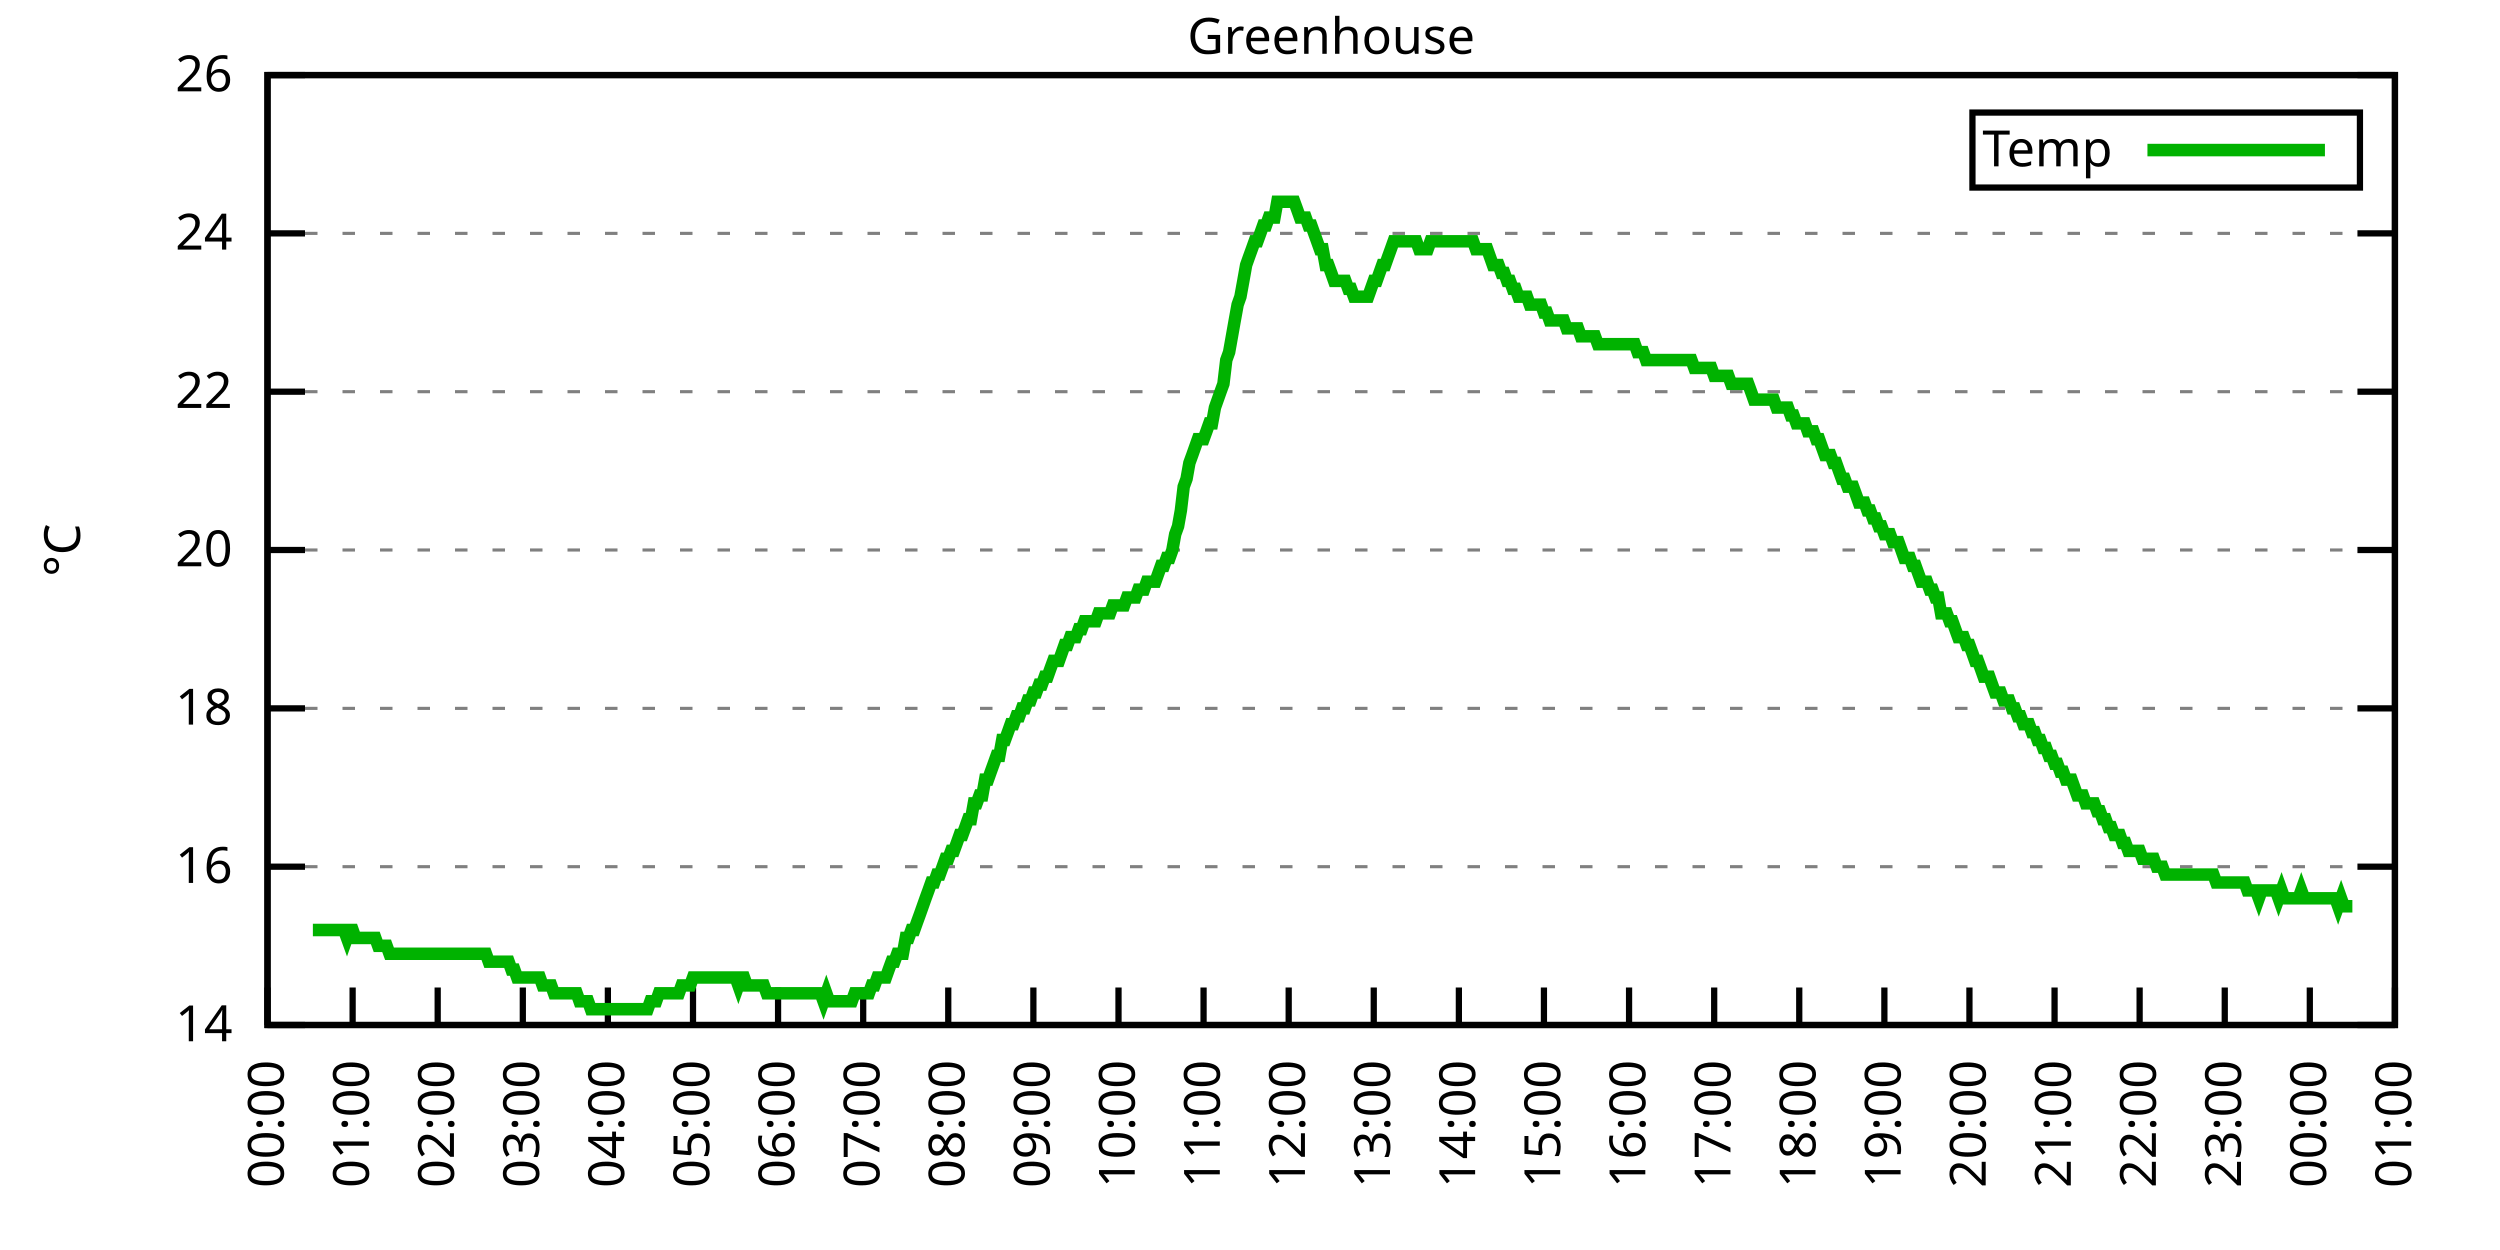
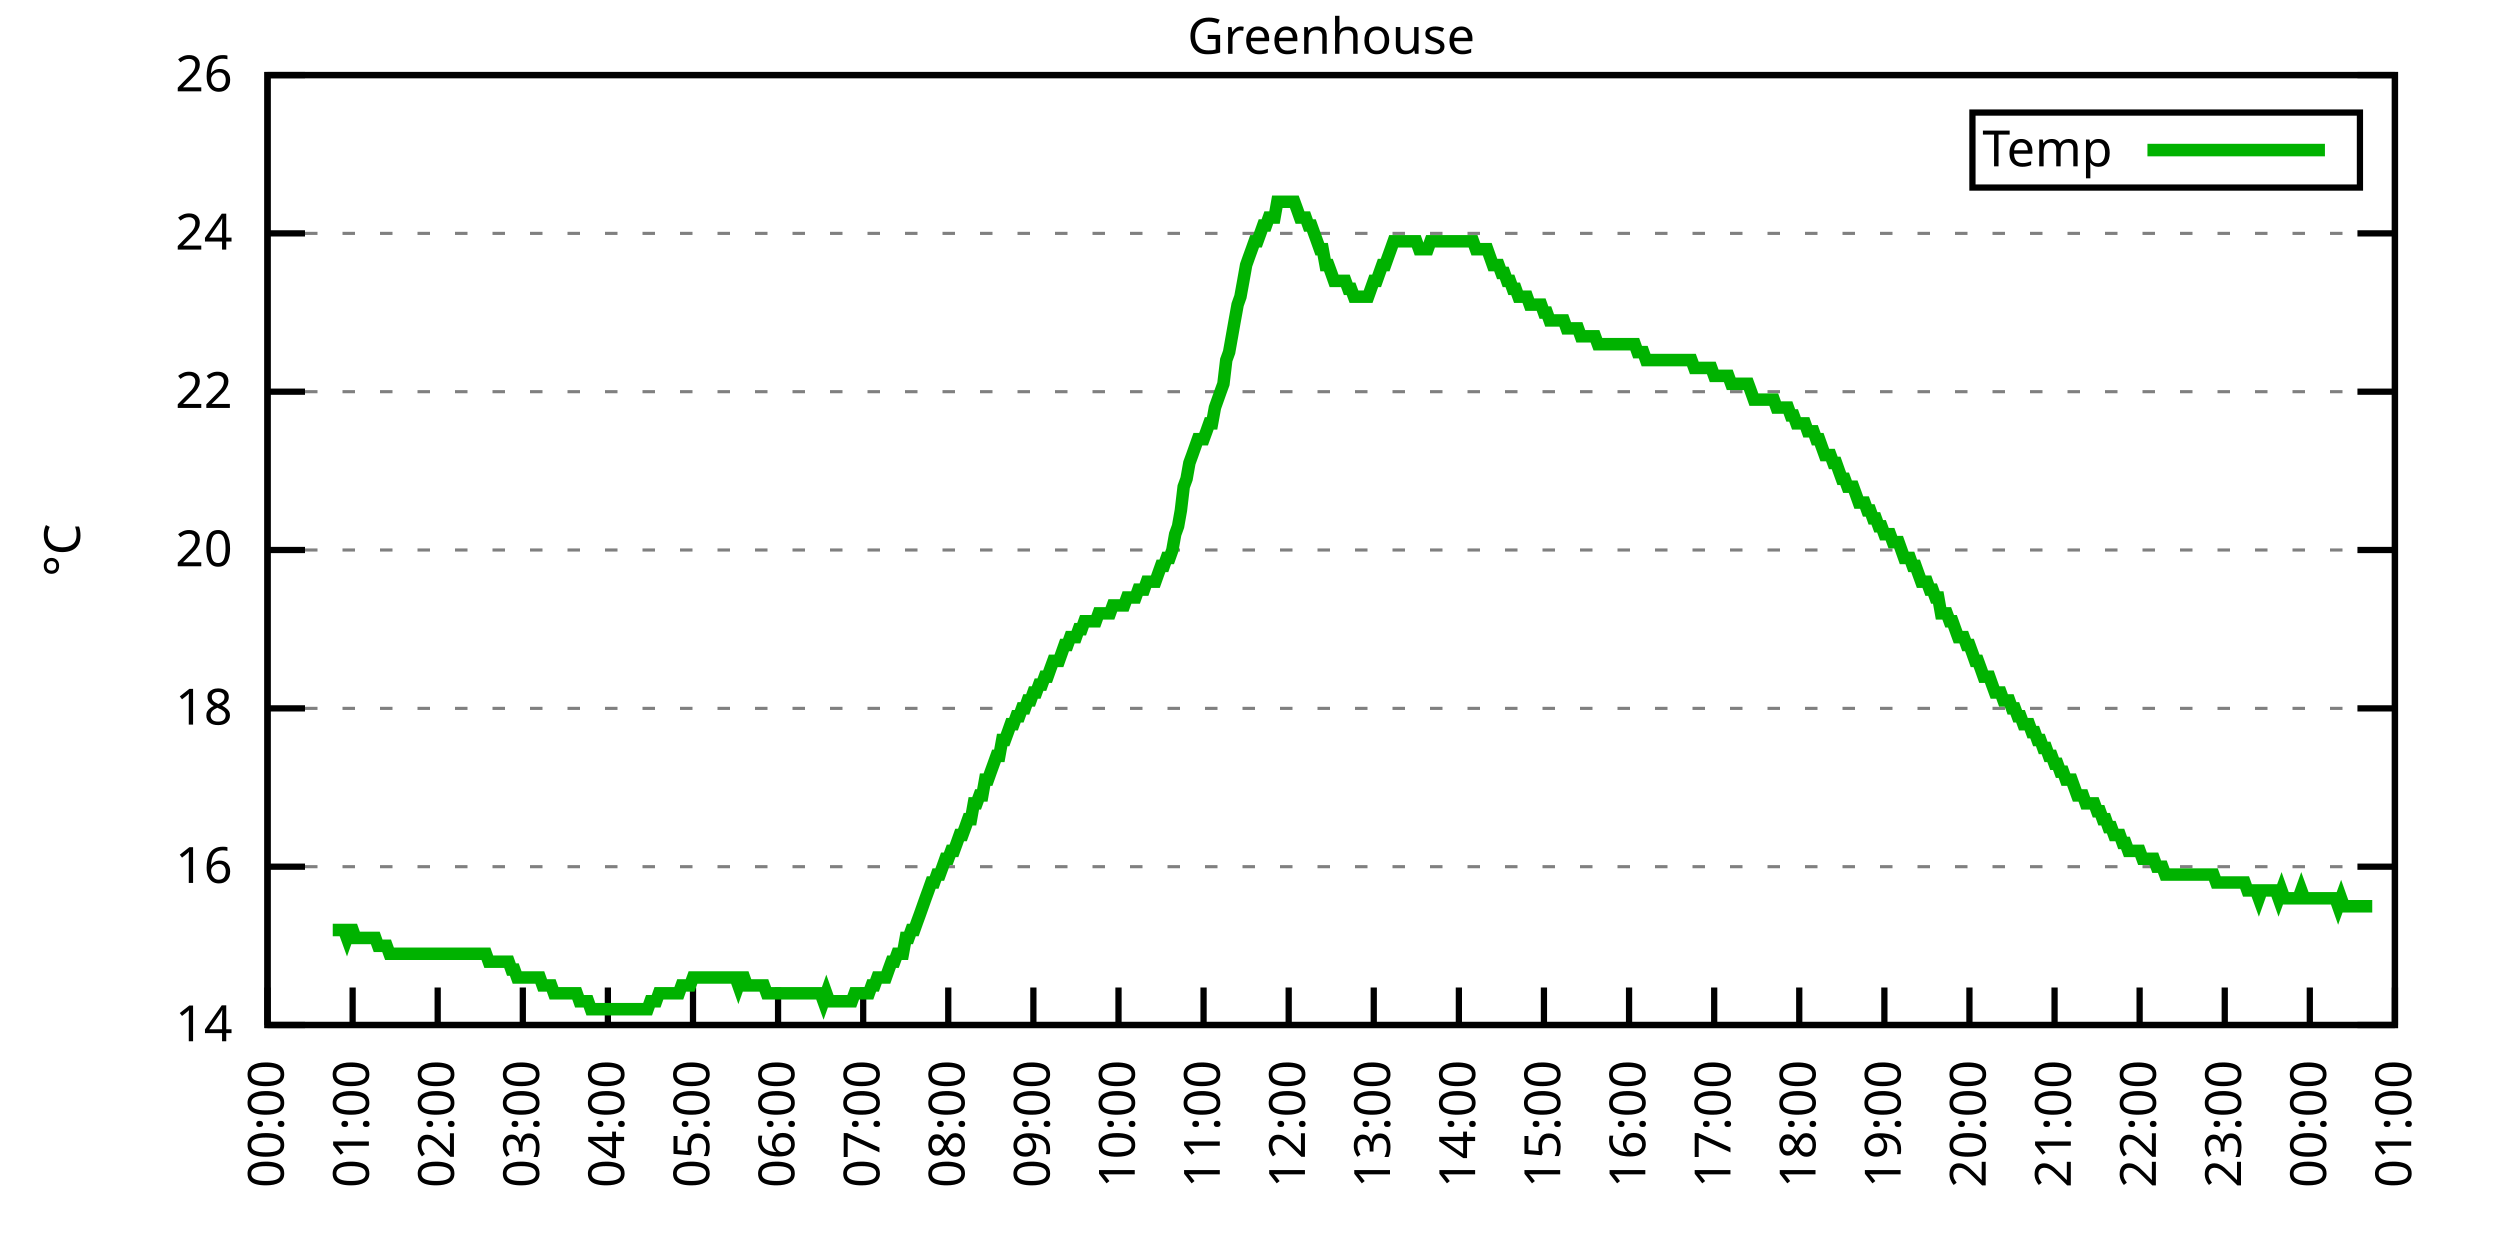
<svg xmlns="http://www.w3.org/2000/svg" xmlns:xlink="http://www.w3.org/1999/xlink" width="400" height="200" viewBox="0 0 400 200">
  <g id="gnuplot_canvas">
    <rect x="0" y="0" width="400" height="200" fill="none" />
    <defs>
      <circle id="gpDot" r="0.5" stroke-width="0.5" stroke="currentColor" />
      <path id="gpPt0" stroke-width="0.333" stroke="currentColor" d="M-1,0 h2 M0,-1 v2" />
      <path id="gpPt1" stroke-width="0.333" stroke="currentColor" d="M-1,-1 L1,1 M1,-1 L-1,1" />
      <path id="gpPt2" stroke-width="0.333" stroke="currentColor" d="M-1,0 L1,0 M0,-1 L0,1 M-1,-1 L1,1 M-1,1 L1,-1" />
      <rect id="gpPt3" stroke-width="0.333" stroke="currentColor" x="-1" y="-1" width="2" height="2" />
      <rect id="gpPt4" stroke-width="0.333" stroke="currentColor" fill="currentColor" x="-1" y="-1" width="2" height="2" />
      <circle id="gpPt5" stroke-width="0.333" stroke="currentColor" cx="0" cy="0" r="1" />
      <use xlink:href="#gpPt5" id="gpPt6" fill="currentColor" stroke="none" />
      <path id="gpPt7" stroke-width="0.333" stroke="currentColor" d="M0,-1.33 L-1.33,0.67 L1.33,0.67 z" />
      <use xlink:href="#gpPt7" id="gpPt8" fill="currentColor" stroke="none" />
      <use xlink:href="#gpPt7" id="gpPt9" stroke="currentColor" transform="rotate(180)" />
      <use xlink:href="#gpPt9" id="gpPt10" fill="currentColor" stroke="none" />
      <use xlink:href="#gpPt3" id="gpPt11" stroke="currentColor" transform="rotate(45)" />
      <use xlink:href="#gpPt11" id="gpPt12" fill="currentColor" stroke="none" />
      <path id="gpPt13" stroke-width="0.333" stroke="currentColor" d="M0,1.330 L1.265,0.411 L0.782,-1.067 L-0.782,-1.076 L-1.265,0.411 z" />
      <use xlink:href="#gpPt13" id="gpPt14" fill="currentColor" stroke="none" />
      <filter id="textbox" filterUnits="objectBoundingBox" x="0" y="0" height="1" width="1">
        <feFlood flood-color="white" flood-opacity="1" result="bgnd" />
        <feComposite in="SourceGraphic" in2="bgnd" operator="atop" />
      </filter>
      <filter id="greybox" filterUnits="objectBoundingBox" x="0" y="0" height="1" width="1">
        <feFlood flood-color="lightgrey" flood-opacity="1" result="grey" />
        <feComposite in="SourceGraphic" in2="grey" operator="atop" />
      </filter>
    </defs>
    <g fill="none" color="white" stroke="currentColor" stroke-width="1.00" stroke-linecap="butt" stroke-linejoin="miter">
</g>
    <g fill="none" color="black" stroke="currentColor" stroke-width="1.00" stroke-linecap="butt" stroke-linejoin="miter">
      <g stroke="none" shape-rendering="crispEdges">
        <polygon fill="rgb(255, 255, 255)" points="42.80,164.00 383.18,164.00 383.18,12.02 42.80,12.02 " />
      </g>
    </g>
    <g fill="none" color="black" stroke="currentColor" stroke-width="1.00" stroke-linecap="butt" stroke-linejoin="miter">
</g>
    <g fill="none" color="black" stroke="black" stroke-width="0.50" stroke-linecap="butt" stroke-linejoin="miter">
</g>
    <g fill="none" color="gray" stroke="currentColor" stroke-width="0.50" stroke-linecap="butt" stroke-linejoin="miter">
      <path stroke="gray" stroke-dasharray="2,4" class="gridline" d="M42.80,164.00 L383.19,164.00  " />
    </g>
    <g fill="none" color="gray" stroke="gray" stroke-width="1.00" stroke-linecap="butt" stroke-linejoin="miter">
</g>
    <g fill="none" color="black" stroke="currentColor" stroke-width="1.00" stroke-linecap="butt" stroke-linejoin="miter">
      <path stroke="black" d="M42.80,164.00 L48.80,164.00 M383.19,164.00 L377.19,164.00  " />
      <g transform="translate(37.20,166.60)" stroke="none" fill="black" font-family="Sans" font-size="8.00" text-anchor="end">
        <text>
          <tspan font-family="Sans"> 14</tspan>
        </text>
      </g>
    </g>
    <g fill="none" color="black" stroke="currentColor" stroke-width="1.00" stroke-linecap="butt" stroke-linejoin="miter">
</g>
    <g fill="none" color="black" stroke="black" stroke-width="0.50" stroke-linecap="butt" stroke-linejoin="miter">
</g>
    <g fill="none" color="gray" stroke="currentColor" stroke-width="0.50" stroke-linecap="butt" stroke-linejoin="miter">
      <path stroke="gray" stroke-dasharray="2,4" class="gridline" d="M42.80,138.67 L383.19,138.67  " />
    </g>
    <g fill="none" color="gray" stroke="gray" stroke-width="1.00" stroke-linecap="butt" stroke-linejoin="miter">
</g>
    <g fill="none" color="black" stroke="currentColor" stroke-width="1.00" stroke-linecap="butt" stroke-linejoin="miter">
      <path stroke="black" d="M42.80,138.67 L48.80,138.67 M383.19,138.67 L377.19,138.67  " />
      <g transform="translate(37.20,141.27)" stroke="none" fill="black" font-family="Sans" font-size="8.00" text-anchor="end">
        <text>
          <tspan font-family="Sans"> 16</tspan>
        </text>
      </g>
    </g>
    <g fill="none" color="black" stroke="currentColor" stroke-width="1.00" stroke-linecap="butt" stroke-linejoin="miter">
</g>
    <g fill="none" color="black" stroke="black" stroke-width="0.50" stroke-linecap="butt" stroke-linejoin="miter">
</g>
    <g fill="none" color="gray" stroke="currentColor" stroke-width="0.50" stroke-linecap="butt" stroke-linejoin="miter">
      <path stroke="gray" stroke-dasharray="2,4" class="gridline" d="M42.80,113.34 L383.19,113.34  " />
    </g>
    <g fill="none" color="gray" stroke="gray" stroke-width="1.00" stroke-linecap="butt" stroke-linejoin="miter">
</g>
    <g fill="none" color="black" stroke="currentColor" stroke-width="1.00" stroke-linecap="butt" stroke-linejoin="miter">
      <path stroke="black" d="M42.80,113.34 L48.80,113.34 M383.19,113.34 L377.19,113.34  " />
      <g transform="translate(37.20,115.94)" stroke="none" fill="black" font-family="Sans" font-size="8.00" text-anchor="end">
        <text>
          <tspan font-family="Sans"> 18</tspan>
        </text>
      </g>
    </g>
    <g fill="none" color="black" stroke="currentColor" stroke-width="1.00" stroke-linecap="butt" stroke-linejoin="miter">
</g>
    <g fill="none" color="black" stroke="black" stroke-width="0.50" stroke-linecap="butt" stroke-linejoin="miter">
</g>
    <g fill="none" color="gray" stroke="currentColor" stroke-width="0.50" stroke-linecap="butt" stroke-linejoin="miter">
      <path stroke="gray" stroke-dasharray="2,4" class="gridline" d="M42.80,88.00 L383.19,88.00  " />
    </g>
    <g fill="none" color="gray" stroke="gray" stroke-width="1.00" stroke-linecap="butt" stroke-linejoin="miter">
</g>
    <g fill="none" color="black" stroke="currentColor" stroke-width="1.00" stroke-linecap="butt" stroke-linejoin="miter">
      <path stroke="black" d="M42.80,88.00 L48.80,88.00 M383.19,88.00 L377.19,88.00  " />
      <g transform="translate(37.20,90.60)" stroke="none" fill="black" font-family="Sans" font-size="8.00" text-anchor="end">
        <text>
          <tspan font-family="Sans"> 20</tspan>
        </text>
      </g>
    </g>
    <g fill="none" color="black" stroke="currentColor" stroke-width="1.00" stroke-linecap="butt" stroke-linejoin="miter">
</g>
    <g fill="none" color="black" stroke="black" stroke-width="0.50" stroke-linecap="butt" stroke-linejoin="miter">
</g>
    <g fill="none" color="gray" stroke="currentColor" stroke-width="0.50" stroke-linecap="butt" stroke-linejoin="miter">
      <path stroke="gray" stroke-dasharray="2,4" class="gridline" d="M42.80,62.67 L383.19,62.67  " />
    </g>
    <g fill="none" color="gray" stroke="gray" stroke-width="1.00" stroke-linecap="butt" stroke-linejoin="miter">
</g>
    <g fill="none" color="black" stroke="currentColor" stroke-width="1.00" stroke-linecap="butt" stroke-linejoin="miter">
      <path stroke="black" d="M42.80,62.67 L48.80,62.67 M383.19,62.67 L377.19,62.67  " />
      <g transform="translate(37.20,65.27)" stroke="none" fill="black" font-family="Sans" font-size="8.00" text-anchor="end">
        <text>
          <tspan font-family="Sans"> 22</tspan>
        </text>
      </g>
    </g>
    <g fill="none" color="black" stroke="currentColor" stroke-width="1.00" stroke-linecap="butt" stroke-linejoin="miter">
</g>
    <g fill="none" color="black" stroke="black" stroke-width="0.50" stroke-linecap="butt" stroke-linejoin="miter">
</g>
    <g fill="none" color="gray" stroke="currentColor" stroke-width="0.50" stroke-linecap="butt" stroke-linejoin="miter">
      <path stroke="gray" stroke-dasharray="2,4" class="gridline" d="M42.80,37.34 L383.19,37.34  " />
    </g>
    <g fill="none" color="gray" stroke="gray" stroke-width="1.00" stroke-linecap="butt" stroke-linejoin="miter">
</g>
    <g fill="none" color="black" stroke="currentColor" stroke-width="1.00" stroke-linecap="butt" stroke-linejoin="miter">
      <path stroke="black" d="M42.80,37.34 L48.80,37.34 M383.19,37.34 L377.19,37.34  " />
      <g transform="translate(37.20,39.94)" stroke="none" fill="black" font-family="Sans" font-size="8.00" text-anchor="end">
        <text>
          <tspan font-family="Sans"> 24</tspan>
        </text>
      </g>
    </g>
    <g fill="none" color="black" stroke="currentColor" stroke-width="1.00" stroke-linecap="butt" stroke-linejoin="miter">
</g>
    <g fill="none" color="black" stroke="black" stroke-width="0.50" stroke-linecap="butt" stroke-linejoin="miter">
</g>
    <g fill="none" color="gray" stroke="currentColor" stroke-width="0.50" stroke-linecap="butt" stroke-linejoin="miter">
      <path stroke="gray" stroke-dasharray="2,4" class="gridline" d="M42.80,12.01 L383.19,12.01  " />
    </g>
    <g fill="none" color="gray" stroke="gray" stroke-width="1.00" stroke-linecap="butt" stroke-linejoin="miter">
</g>
    <g fill="none" color="black" stroke="currentColor" stroke-width="1.00" stroke-linecap="butt" stroke-linejoin="miter">
      <path stroke="black" d="M42.80,12.01 L48.80,12.01 M383.19,12.01 L377.19,12.01  " />
      <g transform="translate(37.20,14.61)" stroke="none" fill="black" font-family="Sans" font-size="8.00" text-anchor="end">
        <text>
          <tspan font-family="Sans"> 26</tspan>
        </text>
      </g>
    </g>
    <g fill="none" color="black" stroke="currentColor" stroke-width="1.00" stroke-linecap="butt" stroke-linejoin="miter">
      <path stroke="black" d="M42.80,164.00 L42.80,158.00  " />
      <g transform="translate(45.40,169.60) rotate(270.00)" stroke="none" fill="black" font-family="Sans" font-size="8.00" text-anchor="end">
        <text>
          <tspan font-family="Sans">00:00</tspan>
        </text>
      </g>
    </g>
    <g fill="none" color="black" stroke="currentColor" stroke-width="1.00" stroke-linecap="butt" stroke-linejoin="miter">
      <path stroke="black" d="M56.42,164.00 L56.42,158.00  " />
      <g transform="translate(59.02,169.60) rotate(270.00)" stroke="none" fill="black" font-family="Sans" font-size="8.00" text-anchor="end">
        <text>
          <tspan font-family="Sans">01:00</tspan>
        </text>
      </g>
    </g>
    <g fill="none" color="black" stroke="currentColor" stroke-width="1.00" stroke-linecap="butt" stroke-linejoin="miter">
      <path stroke="black" d="M70.03,164.00 L70.03,158.00  " />
      <g transform="translate(72.63,169.60) rotate(270.00)" stroke="none" fill="black" font-family="Sans" font-size="8.00" text-anchor="end">
        <text>
          <tspan font-family="Sans">02:00</tspan>
        </text>
      </g>
    </g>
    <g fill="none" color="black" stroke="currentColor" stroke-width="1.00" stroke-linecap="butt" stroke-linejoin="miter">
      <path stroke="black" d="M83.65,164.00 L83.65,158.00  " />
      <g transform="translate(86.25,169.60) rotate(270.00)" stroke="none" fill="black" font-family="Sans" font-size="8.00" text-anchor="end">
        <text>
          <tspan font-family="Sans">03:00</tspan>
        </text>
      </g>
    </g>
    <g fill="none" color="black" stroke="currentColor" stroke-width="1.00" stroke-linecap="butt" stroke-linejoin="miter">
      <path stroke="black" d="M97.26,164.00 L97.26,158.00  " />
      <g transform="translate(99.86,169.60) rotate(270.00)" stroke="none" fill="black" font-family="Sans" font-size="8.00" text-anchor="end">
        <text>
          <tspan font-family="Sans">04:00</tspan>
        </text>
      </g>
    </g>
    <g fill="none" color="black" stroke="currentColor" stroke-width="1.00" stroke-linecap="butt" stroke-linejoin="miter">
      <path stroke="black" d="M110.88,164.00 L110.88,158.00  " />
      <g transform="translate(113.48,169.60) rotate(270.00)" stroke="none" fill="black" font-family="Sans" font-size="8.00" text-anchor="end">
        <text>
          <tspan font-family="Sans">05:00</tspan>
        </text>
      </g>
    </g>
    <g fill="none" color="black" stroke="currentColor" stroke-width="1.00" stroke-linecap="butt" stroke-linejoin="miter">
      <path stroke="black" d="M124.49,164.00 L124.49,158.00  " />
      <g transform="translate(127.09,169.60) rotate(270.00)" stroke="none" fill="black" font-family="Sans" font-size="8.00" text-anchor="end">
        <text>
          <tspan font-family="Sans">06:00</tspan>
        </text>
      </g>
    </g>
    <g fill="none" color="black" stroke="currentColor" stroke-width="1.00" stroke-linecap="butt" stroke-linejoin="miter">
      <path stroke="black" d="M138.11,164.00 L138.11,158.00  " />
      <g transform="translate(140.71,169.60) rotate(270.00)" stroke="none" fill="black" font-family="Sans" font-size="8.00" text-anchor="end">
        <text>
          <tspan font-family="Sans">07:00</tspan>
        </text>
      </g>
    </g>
    <g fill="none" color="black" stroke="currentColor" stroke-width="1.00" stroke-linecap="butt" stroke-linejoin="miter">
      <path stroke="black" d="M151.72,164.00 L151.72,158.00  " />
      <g transform="translate(154.32,169.60) rotate(270.00)" stroke="none" fill="black" font-family="Sans" font-size="8.00" text-anchor="end">
        <text>
          <tspan font-family="Sans">08:00</tspan>
        </text>
      </g>
    </g>
    <g fill="none" color="black" stroke="currentColor" stroke-width="1.00" stroke-linecap="butt" stroke-linejoin="miter">
      <path stroke="black" d="M165.34,164.00 L165.34,158.00  " />
      <g transform="translate(167.94,169.60) rotate(270.00)" stroke="none" fill="black" font-family="Sans" font-size="8.00" text-anchor="end">
        <text>
          <tspan font-family="Sans">09:00</tspan>
        </text>
      </g>
    </g>
    <g fill="none" color="black" stroke="currentColor" stroke-width="1.00" stroke-linecap="butt" stroke-linejoin="miter">
      <path stroke="black" d="M178.96,164.00 L178.96,158.00  " />
      <g transform="translate(181.56,169.60) rotate(270.00)" stroke="none" fill="black" font-family="Sans" font-size="8.00" text-anchor="end">
        <text>
          <tspan font-family="Sans">10:00</tspan>
        </text>
      </g>
    </g>
    <g fill="none" color="black" stroke="currentColor" stroke-width="1.00" stroke-linecap="butt" stroke-linejoin="miter">
      <path stroke="black" d="M192.57,164.00 L192.57,158.00  " />
      <g transform="translate(195.17,169.60) rotate(270.00)" stroke="none" fill="black" font-family="Sans" font-size="8.00" text-anchor="end">
        <text>
          <tspan font-family="Sans">11:00</tspan>
        </text>
      </g>
    </g>
    <g fill="none" color="black" stroke="currentColor" stroke-width="1.00" stroke-linecap="butt" stroke-linejoin="miter">
      <path stroke="black" d="M206.19,164.00 L206.19,158.00  " />
      <g transform="translate(208.79,169.60) rotate(270.00)" stroke="none" fill="black" font-family="Sans" font-size="8.00" text-anchor="end">
        <text>
          <tspan font-family="Sans">12:00</tspan>
        </text>
      </g>
    </g>
    <g fill="none" color="black" stroke="currentColor" stroke-width="1.00" stroke-linecap="butt" stroke-linejoin="miter">
      <path stroke="black" d="M219.80,164.00 L219.80,158.00  " />
      <g transform="translate(222.40,169.60) rotate(270.00)" stroke="none" fill="black" font-family="Sans" font-size="8.00" text-anchor="end">
        <text>
          <tspan font-family="Sans">13:00</tspan>
        </text>
      </g>
    </g>
    <g fill="none" color="black" stroke="currentColor" stroke-width="1.00" stroke-linecap="butt" stroke-linejoin="miter">
      <path stroke="black" d="M233.42,164.00 L233.42,158.00  " />
      <g transform="translate(236.02,169.60) rotate(270.00)" stroke="none" fill="black" font-family="Sans" font-size="8.00" text-anchor="end">
        <text>
          <tspan font-family="Sans">14:00</tspan>
        </text>
      </g>
    </g>
    <g fill="none" color="black" stroke="currentColor" stroke-width="1.00" stroke-linecap="butt" stroke-linejoin="miter">
      <path stroke="black" d="M247.03,164.00 L247.03,158.00  " />
      <g transform="translate(249.63,169.60) rotate(270.00)" stroke="none" fill="black" font-family="Sans" font-size="8.00" text-anchor="end">
        <text>
          <tspan font-family="Sans">15:00</tspan>
        </text>
      </g>
    </g>
    <g fill="none" color="black" stroke="currentColor" stroke-width="1.00" stroke-linecap="butt" stroke-linejoin="miter">
      <path stroke="black" d="M260.65,164.00 L260.65,158.00  " />
      <g transform="translate(263.25,169.60) rotate(270.00)" stroke="none" fill="black" font-family="Sans" font-size="8.00" text-anchor="end">
        <text>
          <tspan font-family="Sans">16:00</tspan>
        </text>
      </g>
    </g>
    <g fill="none" color="black" stroke="currentColor" stroke-width="1.00" stroke-linecap="butt" stroke-linejoin="miter">
      <path stroke="black" d="M274.27,164.00 L274.27,158.00  " />
      <g transform="translate(276.87,169.60) rotate(270.00)" stroke="none" fill="black" font-family="Sans" font-size="8.00" text-anchor="end">
        <text>
          <tspan font-family="Sans">17:00</tspan>
        </text>
      </g>
    </g>
    <g fill="none" color="black" stroke="currentColor" stroke-width="1.00" stroke-linecap="butt" stroke-linejoin="miter">
      <path stroke="black" d="M287.88,164.00 L287.88,158.00  " />
      <g transform="translate(290.48,169.60) rotate(270.00)" stroke="none" fill="black" font-family="Sans" font-size="8.00" text-anchor="end">
        <text>
          <tspan font-family="Sans">18:00</tspan>
        </text>
      </g>
    </g>
    <g fill="none" color="black" stroke="currentColor" stroke-width="1.00" stroke-linecap="butt" stroke-linejoin="miter">
      <path stroke="black" d="M301.50,164.00 L301.50,158.00  " />
      <g transform="translate(304.10,169.60) rotate(270.00)" stroke="none" fill="black" font-family="Sans" font-size="8.00" text-anchor="end">
        <text>
          <tspan font-family="Sans">19:00</tspan>
        </text>
      </g>
    </g>
    <g fill="none" color="black" stroke="currentColor" stroke-width="1.00" stroke-linecap="butt" stroke-linejoin="miter">
      <path stroke="black" d="M315.11,164.00 L315.11,158.00  " />
      <g transform="translate(317.71,169.60) rotate(270.00)" stroke="none" fill="black" font-family="Sans" font-size="8.00" text-anchor="end">
        <text>
          <tspan font-family="Sans">20:00</tspan>
        </text>
      </g>
    </g>
    <g fill="none" color="black" stroke="currentColor" stroke-width="1.00" stroke-linecap="butt" stroke-linejoin="miter">
      <path stroke="black" d="M328.73,164.00 L328.73,158.00  " />
      <g transform="translate(331.33,169.60) rotate(270.00)" stroke="none" fill="black" font-family="Sans" font-size="8.00" text-anchor="end">
        <text>
          <tspan font-family="Sans">21:00</tspan>
        </text>
      </g>
    </g>
    <g fill="none" color="black" stroke="currentColor" stroke-width="1.00" stroke-linecap="butt" stroke-linejoin="miter">
      <path stroke="black" d="M342.34,164.00 L342.34,158.00  " />
      <g transform="translate(344.94,169.60) rotate(270.00)" stroke="none" fill="black" font-family="Sans" font-size="8.00" text-anchor="end">
        <text>
          <tspan font-family="Sans">22:00</tspan>
        </text>
      </g>
    </g>
    <g fill="none" color="black" stroke="currentColor" stroke-width="1.00" stroke-linecap="butt" stroke-linejoin="miter">
      <path stroke="black" d="M355.96,164.00 L355.96,158.00  " />
      <g transform="translate(358.56,169.60) rotate(270.00)" stroke="none" fill="black" font-family="Sans" font-size="8.00" text-anchor="end">
        <text>
          <tspan font-family="Sans">23:00</tspan>
        </text>
      </g>
    </g>
    <g fill="none" color="black" stroke="currentColor" stroke-width="1.00" stroke-linecap="butt" stroke-linejoin="miter">
      <path stroke="black" d="M369.57,164.00 L369.57,158.00  " />
      <g transform="translate(372.17,169.60) rotate(270.00)" stroke="none" fill="black" font-family="Sans" font-size="8.00" text-anchor="end">
        <text>
          <tspan font-family="Sans">00:00</tspan>
        </text>
      </g>
    </g>
    <g fill="none" color="black" stroke="currentColor" stroke-width="1.00" stroke-linecap="butt" stroke-linejoin="miter">
      <path stroke="black" d="M383.19,164.00 L383.19,158.00  " />
      <g transform="translate(385.79,169.60) rotate(270.00)" stroke="none" fill="black" font-family="Sans" font-size="8.00" text-anchor="end">
        <text>
          <tspan font-family="Sans">01:00</tspan>
        </text>
      </g>
    </g>
    <g fill="none" color="black" stroke="currentColor" stroke-width="1.00" stroke-linecap="butt" stroke-linejoin="miter">
</g>
    <g fill="none" color="black" stroke="currentColor" stroke-width="1.00" stroke-linecap="butt" stroke-linejoin="miter">
      <path stroke="black" d="M42.80,12.01 L42.80,164.00 L383.19,164.00 L383.19,12.01 L42.80,12.01 Z  " />
    </g>
    <g fill="none" color="black" stroke="currentColor" stroke-width="1.00" stroke-linecap="butt" stroke-linejoin="miter">
</g>
    <g fill="none" color="black" stroke="currentColor" stroke-width="1.00" stroke-linecap="butt" stroke-linejoin="miter">
      <path stroke="black" d="M315.59,30.01 L315.59,18.01 L377.59,18.01 L377.59,30.01 L315.59,30.01 Z  " />
    </g>
    <g id="Greenhouse_plot_1">
      <g fill="none" color="white" stroke="black" stroke-width="2.00" stroke-linecap="butt" stroke-linejoin="miter">
</g>
      <g fill="none" color="black" stroke="currentColor" stroke-width="2.00" stroke-linecap="butt" stroke-linejoin="miter">
        <g transform="translate(337.99,26.61)" stroke="none" fill="black" font-family="Sans" font-size="8.00" text-anchor="end">
          <text>
            <tspan font-family="Sans">Temp</tspan>
          </text>
        </g>
      </g>
      <g fill="none" color="black" stroke="currentColor" stroke-width="2.00" stroke-linecap="butt" stroke-linejoin="miter">
-         <path stroke="rgb(  0, 178,   0)" d="M343.59,24.01 L371.99,24.01 M50.06,148.80 L50.52,148.80 L50.97,148.80 L51.42,148.80 L51.88,148.80 L52.33,148.80   L52.78,148.80 L53.24,148.80 L53.69,148.80 L54.15,148.80 L54.60,148.80 L55.05,148.80 L55.51,150.07 L55.96,148.80   L56.42,148.80 L56.87,150.07 L57.32,150.07 L57.78,150.07 L58.23,150.07 L58.68,150.07 L59.14,150.07 L59.59,150.07   L60.05,150.07 L60.50,151.33 L60.95,151.33 L61.41,151.33 L61.86,151.33 L62.32,152.60 L62.77,152.60 L63.22,152.60   L63.68,152.60 L64.13,152.60 L64.58,152.60 L65.04,152.60 L65.49,152.60 L65.95,152.60 L66.40,152.60 L66.85,152.60   L67.31,152.60 L67.76,152.60 L68.22,152.60 L68.67,152.60 L69.12,152.60 L69.58,152.60 L70.03,152.60 L70.49,152.60   L70.94,152.60 L71.39,152.60 L71.85,152.60 L72.30,152.60 L72.75,152.60 L73.21,152.60 L73.66,152.60 L74.12,152.60   L74.57,152.60 L75.02,152.60 L75.48,152.60 L75.93,152.60 L76.39,152.60 L76.84,152.60 L77.29,152.60 L77.75,152.60   L78.20,153.87 L78.65,153.87 L79.11,153.87 L79.56,153.87 L80.02,153.87 L80.47,153.87 L80.92,153.87 L81.38,153.87   L81.83,155.13 L82.29,155.13 L82.74,156.40 L83.19,156.40 L83.65,156.40 L84.10,156.40 L84.55,156.40 L85.01,156.40   L85.46,156.40 L85.92,156.40 L86.37,156.40 L86.82,157.67 L87.28,157.67 L87.73,157.67 L88.19,157.67 L88.64,158.93   L89.09,158.93 L89.55,158.93 L90.00,158.93 L90.45,158.93 L90.91,158.93 L91.36,158.93 L91.82,158.93 L92.27,158.93   L92.72,160.20 L93.18,160.20 L93.63,160.20 L94.09,160.20 L94.54,161.47 L94.99,161.47 L95.45,161.47 L95.90,161.47   L96.35,161.47 L96.81,161.47 L97.26,161.47 L97.72,161.47 L98.17,161.47 L98.62,161.47 L99.08,161.47 L99.53,161.47   L99.99,161.47 L100.44,161.47 L100.89,161.47 L101.35,161.47 L101.80,161.47 L102.25,161.47 L102.71,161.47 L103.16,161.47   L103.62,161.47 L104.07,160.20 L104.52,160.20 L104.98,160.20 L105.43,158.93 L105.89,158.93 L106.34,158.93 L106.79,158.93   L107.25,158.93 L107.70,158.93 L108.15,158.93 L108.61,158.93 L109.06,157.67 L109.52,157.67 L109.97,157.67 L110.42,157.67   L110.88,156.40 L111.33,156.40 L111.79,156.40 L112.24,156.40 L112.69,156.40 L113.15,156.40 L113.60,156.40 L114.05,156.40   L114.51,156.40 L114.96,156.40 L115.42,156.40 L115.87,156.40 L116.32,156.40 L116.78,156.40 L117.23,156.40 L117.69,156.40   L118.14,157.67 L118.59,156.40 L119.05,156.40 L119.50,157.67 L119.96,157.67 L120.41,157.67 L120.86,157.67 L121.32,157.67   L121.77,157.67 L122.22,157.67 L122.68,158.93 L123.13,158.93 L123.59,158.93 L124.04,158.93 L124.49,158.93 L124.95,158.93   L125.40,158.93 L125.86,158.93 L126.31,158.93 L126.76,158.93 L127.22,158.93 L127.67,158.93 L128.12,158.93 L128.58,158.93   L129.03,158.93 L129.49,158.93 L129.94,158.93 L130.39,158.93 L130.85,158.93 L131.30,158.93 L131.76,160.20 L132.21,158.93   L132.66,160.20 L133.12,160.20 L133.57,160.20 L134.02,160.20 L134.48,160.20 L134.93,160.20 L135.39,160.20 L135.84,160.20   L136.29,160.20 L136.75,158.93 L137.20,158.93 L137.66,158.93 L138.11,158.93 L138.56,158.93 L139.02,158.93 L139.47,157.67   L139.92,157.67 L140.38,156.40 L140.83,156.40 L141.29,156.40 L141.74,156.40 L142.19,155.13 L142.65,153.87 L143.10,153.87   L143.56,152.60 L144.01,152.60 L144.46,152.60 L144.92,150.07 L145.37,150.07 L145.82,148.80 L146.28,148.80 L146.73,147.53   L147.19,146.27 L147.64,145.00 L148.09,143.73 L148.55,142.47 L149.00,141.20 L149.46,141.20 L149.91,139.93 L150.36,139.93   L150.82,138.67 L151.27,137.40 L151.72,137.40 L152.18,136.14 L152.63,136.14 L153.09,134.87 L153.54,133.60 L153.99,133.60   L154.45,132.34 L154.90,131.07 L155.36,131.07 L155.81,128.54 L156.26,128.54 L156.72,127.27 L157.17,127.27 L157.62,124.74   L158.08,124.74 L158.53,123.47 L158.99,122.20 L159.44,120.94 L159.89,120.94 L160.35,118.40 L160.80,118.40 L161.26,117.14   L161.71,115.87 L162.16,115.87 L162.62,114.60 L163.07,114.60 L163.52,113.34 L163.98,113.34 L164.43,112.07 L164.89,112.07   L165.34,110.80 L165.79,110.80 L166.25,109.54 L166.70,109.54 L167.16,108.27 L167.61,108.27 L168.06,107.00 L168.52,105.74   L168.97,105.74 L169.43,105.74 L169.88,104.47 L170.33,103.20 L170.79,103.20 L171.24,101.94 L171.69,101.94 L172.15,101.94   L172.60,100.67 L173.06,100.67 L173.51,99.40 L173.96,99.40 L174.42,99.40 L174.87,99.40 L175.33,99.40 L175.78,98.14   L176.23,98.14 L176.69,98.14 L177.14,98.14 L177.59,98.14 L178.05,96.87 L178.50,96.87 L178.96,96.87 L179.41,96.87   L179.86,96.87 L180.32,95.60 L180.77,95.60 L181.23,95.60 L181.68,95.60 L182.13,94.34 L182.59,94.34 L183.04,94.34   L183.49,93.07 L183.95,93.07 L184.40,93.07 L184.86,93.07 L185.31,91.80 L185.76,90.54 L186.22,90.54 L186.67,89.27   L187.13,89.27 L187.58,88.00 L188.03,85.47 L188.49,84.21 L188.94,81.67 L189.39,77.87 L189.85,76.61 L190.30,74.07   L190.76,72.81 L191.21,71.54 L191.66,70.27 L192.12,70.27 L192.57,70.27 L193.03,69.01 L193.48,67.74 L193.93,67.74   L194.39,65.21 L194.84,63.94 L195.29,62.67 L195.75,61.41 L196.20,57.61 L196.66,56.34 L197.11,53.81 L197.56,51.27   L198.02,48.74 L198.47,47.47 L198.93,44.94 L199.38,42.41 L199.83,41.14 L200.29,39.87 L200.74,38.61 L201.19,38.61   L201.65,37.34 L202.10,36.08 L202.56,36.08 L203.01,34.81 L203.46,34.81 L203.92,34.81 L204.37,32.28 L204.83,32.28   L205.28,32.28 L205.73,32.28 L206.19,32.28 L206.64,32.28 L207.09,32.28 L207.55,33.54 L208.00,34.81 L208.46,34.81   L208.91,34.81 L209.36,36.08 L209.82,36.08 L210.27,37.34 L210.73,38.61 L211.18,39.87 L211.63,39.87 L212.09,42.41   L212.54,42.41 L213.00,43.67 L213.45,44.94 L213.90,44.94 L214.36,44.94 L214.81,44.94 L215.26,44.94 L215.72,46.21   L216.17,46.21 L216.63,47.47 L217.08,47.47 L217.53,47.47 L217.99,47.47 L218.44,47.47 L218.90,47.47 L219.35,46.21   L219.80,44.94 L220.26,44.94 L220.71,43.67 L221.16,42.41 L221.62,42.41 L222.07,41.14 L222.53,39.87 L222.98,38.61   L223.43,38.61 L223.89,38.61 L224.34,38.61 L224.80,38.61 L225.25,38.61 L225.70,38.61 L226.16,38.61 L226.61,38.61   L227.06,39.87 L227.52,39.87 L227.97,39.87 L228.43,39.87 L228.88,38.61 L229.33,38.61 L229.79,38.61 L230.24,38.61   L230.70,38.61 L231.15,38.61 L231.60,38.61 L232.06,38.61 L232.51,38.61 L232.96,38.61 L233.42,38.61 L233.87,38.61   L234.33,38.61 L234.78,38.61 L235.23,38.61 L235.69,38.61 L236.14,39.87 L236.60,39.87 L237.05,39.87 L237.50,39.87   L237.96,39.87 L238.41,41.14 L238.86,42.41 L239.32,42.41 L239.77,42.41 L240.23,43.67 L240.68,43.67 L241.13,44.94   L241.59,44.94 L242.04,46.21 L242.50,46.21 L242.95,47.47 L243.40,47.47 L243.86,47.47 L244.31,47.47 L244.76,48.74   L245.22,48.74 L245.67,48.74 L246.13,48.74 L246.58,48.74 L247.03,50.01 L247.49,50.01 L247.94,51.27 L248.40,51.27   L248.85,51.27 L249.30,51.27 L249.76,51.27 L250.21,51.27 L250.66,52.54 L251.12,52.54 L251.57,52.54 L252.03,52.54   L252.48,52.54 L252.93,53.81 L253.39,53.81 L253.84,53.81 L254.30,53.81 L254.75,53.81 L255.20,53.81 L255.66,55.07   L256.11,55.07 L256.56,55.07 L257.02,55.07 L257.47,55.07 L257.93,55.07 L258.38,55.07 L258.83,55.07 L259.29,55.07   L259.74,55.07 L260.20,55.07 L260.65,55.07 L261.10,55.07 L261.56,55.07 L262.01,56.34 L262.47,56.34 L262.92,56.34   L263.37,57.61 L263.83,57.61 L264.28,57.61 L264.73,57.61 L265.19,57.61 L265.64,57.61 L266.10,57.61 L266.55,57.61   L267.00,57.61 L267.46,57.61 L267.91,57.61 L268.37,57.61 L268.82,57.61 L269.27,57.61 L269.73,57.61 L270.18,57.61   L270.63,57.61 L271.09,58.87 L271.54,58.87 L272.00,58.87 L272.45,58.87 L272.90,58.87 L273.36,58.87 L273.81,58.87   L274.27,60.14 L274.72,60.14 L275.17,60.14 L275.63,60.14 L276.08,60.14 L276.53,60.14 L276.99,61.41 L277.44,61.41   L277.90,61.41 L278.35,61.41 L278.80,61.41 L279.26,61.41 L279.71,61.41 L280.17,62.67 L280.62,63.94 L281.07,63.94   L281.53,63.94 L281.98,63.94 L282.43,63.94 L282.89,63.94 L283.34,63.94 L283.80,63.94 L284.25,65.21 L284.70,65.21   L285.16,65.21 L285.61,65.21 L286.07,65.21 L286.52,66.47 L286.97,66.47 L287.43,67.74 L287.88,67.74 L288.33,67.74   L288.79,67.74 L289.24,69.01 L289.70,69.01 L290.15,69.01 L290.60,70.27 L291.06,70.27 L291.51,71.54 L291.97,72.81   L292.42,72.81 L292.87,72.81 L293.33,74.07 L293.78,74.07 L294.23,75.34 L294.69,76.61 L295.14,76.61 L295.60,77.87   L296.05,77.87 L296.50,77.87 L296.96,79.14 L297.41,80.41 L297.87,80.41 L298.32,80.41 L298.77,81.67 L299.23,81.67   L299.68,82.94 L300.13,82.94 L300.59,84.21 L301.04,84.21 L301.50,85.47 L301.95,85.47 L302.40,85.47 L302.86,86.74   L303.31,86.74 L303.77,86.74 L304.22,88.00 L304.67,89.27 L305.13,89.27 L305.58,89.27 L306.03,90.54 L306.49,90.54   L306.94,91.80 L307.40,93.07 L307.85,93.07 L308.30,93.07 L308.76,94.34 L309.21,94.34 L309.67,95.60 L310.12,95.60   L310.57,98.14 L311.03,98.14 L311.48,98.14 L311.94,99.40 L312.39,99.40 L312.84,100.67 L313.30,101.94 L313.75,101.94   L314.20,101.94 L314.66,103.20 L315.11,103.20 L315.57,104.47 L316.02,105.74 L316.47,105.74 L316.93,107.00 L317.38,108.27   L317.84,108.27 L318.29,108.27 L318.74,109.54 L319.20,110.80 L319.65,110.80 L320.10,110.80 L320.56,112.07 L321.01,112.07   L321.47,112.07 L321.92,113.34 L322.37,113.34 L322.83,114.60 L323.28,114.60 L323.74,115.87 L324.19,115.87 L324.64,115.87   L325.10,117.14 L325.55,117.14 L326.00,118.40 L326.46,118.40 L326.91,119.67 L327.37,119.67 L327.82,120.94 L328.27,120.94   L328.73,122.20 L329.18,122.20 L329.64,123.47 L330.09,123.47 L330.54,124.74 L331.00,124.74 L331.45,124.74 L331.90,126.00   L332.36,127.27 L332.81,127.27 L333.27,127.27 L333.72,128.54 L334.17,128.54 L334.63,128.54 L335.08,128.54 L335.54,129.80   L335.99,129.80 L336.44,131.07 L336.90,131.07 L337.35,132.34 L337.80,132.34 L338.26,133.60 L338.71,133.60 L339.17,133.60   L339.62,134.87 L340.07,134.87 L340.53,136.14 L340.98,136.14 L341.44,136.14 L341.89,136.14 L342.34,136.14 L342.80,137.40   L343.25,137.40 L343.70,137.40 L344.16,137.40 L344.61,137.40 L345.07,138.67 L345.52,138.67 L345.97,138.67 L346.43,139.93   L346.88,139.93 L347.34,139.93 L347.79,139.93 L348.24,139.93 L348.70,139.93 L349.15,139.93 L349.60,139.93 L350.06,139.93   L350.51,139.93 L350.97,139.93 L351.42,139.93 L351.87,139.93 L352.33,139.93 L352.78,139.93 L353.24,139.93 L353.69,139.93   L354.14,139.93 L354.60,141.20 L355.05,141.20 L355.50,141.20 L355.96,141.20 L356.41,141.20 L356.87,141.20 L357.32,141.20   L357.77,141.20 L358.23,141.20 L358.68,141.20 L359.14,141.20 L359.59,142.47 L360.04,142.47 L360.50,142.47 L360.95,142.47   L361.41,143.73 L361.86,142.47 L362.31,142.47 L362.77,142.47 L363.22,142.47 L363.67,142.47 L364.13,142.47 L364.58,143.73   L365.04,142.47 L365.49,143.73 L365.94,143.73 L366.40,143.73 L366.85,143.73 L367.31,143.73 L367.76,143.73 L368.21,142.47   L368.67,143.73 L369.12,143.73 L369.57,143.73 L370.03,143.73 L370.48,143.73 L370.94,143.73 L371.39,143.73 L371.84,143.73   L372.30,143.73 L372.75,143.73 L373.21,143.73 L373.66,143.73 L374.11,145.00 L374.57,143.73 L375.02,145.00 L375.47,145.00   L375.93,145.00 L376.38,145.00  " />
+         <path stroke="rgb(  0, 178,   0)" d="M343.59,24.01 L371.99,24.01 M53.24,148.80 L53.69,148.80 L54.15,148.80 L54.60,148.80 L55.05,148.80 L55.51,150.07   L55.96,148.80 L56.42,148.80 L56.87,150.07 L57.32,150.07 L57.78,150.07 L58.23,150.07 L58.68,150.07 L59.14,150.07   L59.59,150.07 L60.05,150.07 L60.50,151.33 L60.95,151.33 L61.41,151.33 L61.86,151.33 L62.32,152.60 L62.77,152.60   L63.22,152.60 L63.68,152.60 L64.13,152.60 L64.58,152.60 L65.04,152.60 L65.49,152.60 L65.95,152.60 L66.40,152.60   L66.85,152.60 L67.31,152.60 L67.76,152.60 L68.22,152.60 L68.67,152.60 L69.12,152.60 L69.58,152.60 L70.03,152.60   L70.49,152.60 L70.94,152.60 L71.39,152.60 L71.85,152.60 L72.30,152.60 L72.75,152.60 L73.21,152.60 L73.66,152.60   L74.12,152.60 L74.57,152.60 L75.02,152.60 L75.48,152.60 L75.93,152.60 L76.39,152.60 L76.84,152.60 L77.29,152.60   L77.75,152.60 L78.20,153.87 L78.65,153.87 L79.11,153.87 L79.56,153.87 L80.02,153.87 L80.47,153.87 L80.92,153.87   L81.38,153.87 L81.83,155.13 L82.29,155.13 L82.74,156.40 L83.19,156.40 L83.65,156.40 L84.10,156.40 L84.55,156.40   L85.01,156.40 L85.46,156.40 L85.92,156.40 L86.37,156.40 L86.82,157.67 L87.28,157.67 L87.73,157.67 L88.19,157.67   L88.64,158.93 L89.09,158.93 L89.55,158.93 L90.00,158.93 L90.45,158.93 L90.91,158.93 L91.36,158.93 L91.82,158.93   L92.27,158.93 L92.72,160.20 L93.18,160.20 L93.63,160.20 L94.09,160.20 L94.54,161.47 L94.99,161.47 L95.45,161.47   L95.90,161.47 L96.35,161.47 L96.81,161.47 L97.26,161.47 L97.72,161.47 L98.17,161.47 L98.62,161.47 L99.08,161.47   L99.53,161.47 L99.99,161.47 L100.44,161.47 L100.89,161.47 L101.35,161.47 L101.80,161.47 L102.25,161.47 L102.71,161.47   L103.16,161.47 L103.62,161.47 L104.07,160.20 L104.52,160.20 L104.98,160.20 L105.43,158.93 L105.89,158.93 L106.34,158.93   L106.79,158.93 L107.25,158.93 L107.70,158.93 L108.15,158.93 L108.61,158.93 L109.06,157.67 L109.52,157.67 L109.97,157.67   L110.42,157.67 L110.88,156.40 L111.33,156.40 L111.79,156.40 L112.24,156.40 L112.69,156.40 L113.15,156.40 L113.60,156.40   L114.05,156.40 L114.51,156.40 L114.96,156.40 L115.42,156.40 L115.87,156.40 L116.32,156.40 L116.78,156.40 L117.23,156.40   L117.69,156.40 L118.14,157.67 L118.59,156.40 L119.05,156.40 L119.50,157.67 L119.96,157.67 L120.41,157.67 L120.86,157.67   L121.32,157.67 L121.77,157.67 L122.22,157.67 L122.68,158.93 L123.13,158.93 L123.59,158.93 L124.04,158.93 L124.49,158.93   L124.95,158.93 L125.40,158.93 L125.86,158.93 L126.31,158.93 L126.76,158.93 L127.22,158.93 L127.67,158.93 L128.12,158.93   L128.58,158.93 L129.03,158.93 L129.49,158.93 L129.94,158.93 L130.39,158.93 L130.85,158.93 L131.30,158.93 L131.76,160.20   L132.21,158.93 L132.66,160.20 L133.12,160.20 L133.57,160.20 L134.02,160.20 L134.48,160.20 L134.93,160.20 L135.39,160.20   L135.84,160.20 L136.29,160.20 L136.75,158.93 L137.20,158.93 L137.66,158.93 L138.11,158.93 L138.56,158.93 L139.02,158.93   L139.47,157.67 L139.92,157.67 L140.38,156.40 L140.83,156.40 L141.29,156.40 L141.74,156.40 L142.19,155.13 L142.65,153.87   L143.10,153.87 L143.56,152.60 L144.01,152.60 L144.46,152.60 L144.92,150.07 L145.37,150.07 L145.82,148.80 L146.28,148.80   L146.73,147.53 L147.19,146.27 L147.64,145.00 L148.09,143.73 L148.55,142.47 L149.00,141.20 L149.46,141.20 L149.91,139.93   L150.36,139.93 L150.82,138.67 L151.27,137.40 L151.72,137.40 L152.18,136.14 L152.63,136.14 L153.09,134.87 L153.54,133.60   L153.99,133.60 L154.45,132.34 L154.90,131.07 L155.36,131.07 L155.81,128.54 L156.26,128.54 L156.72,127.27 L157.17,127.27   L157.62,124.74 L158.08,124.74 L158.53,123.47 L158.99,122.20 L159.44,120.94 L159.89,120.94 L160.35,118.40 L160.80,118.40   L161.26,117.14 L161.71,115.87 L162.16,115.87 L162.62,114.60 L163.07,114.60 L163.52,113.34 L163.98,113.34 L164.43,112.07   L164.89,112.07 L165.34,110.80 L165.79,110.80 L166.25,109.54 L166.70,109.54 L167.16,108.27 L167.61,108.27 L168.06,107.00   L168.52,105.74 L168.97,105.74 L169.43,105.74 L169.88,104.47 L170.33,103.20 L170.79,103.20 L171.24,101.94 L171.69,101.94   L172.15,101.94 L172.60,100.67 L173.06,100.67 L173.51,99.40 L173.96,99.40 L174.42,99.40 L174.87,99.40 L175.33,99.40   L175.78,98.14 L176.23,98.14 L176.69,98.14 L177.14,98.14 L177.59,98.14 L178.05,96.87 L178.50,96.87 L178.96,96.87   L179.41,96.87 L179.86,96.87 L180.32,95.60 L180.77,95.60 L181.23,95.60 L181.68,95.60 L182.13,94.34 L182.59,94.34   L183.04,94.34 L183.49,93.07 L183.95,93.07 L184.40,93.07 L184.86,93.07 L185.31,91.80 L185.76,90.54 L186.22,90.54   L186.67,89.27 L187.13,89.27 L187.58,88.00 L188.03,85.47 L188.49,84.21 L188.94,81.67 L189.39,77.87 L189.85,76.61   L190.30,74.07 L190.76,72.81 L191.21,71.54 L191.66,70.27 L192.12,70.27 L192.57,70.27 L193.03,69.01 L193.48,67.74   L193.93,67.74 L194.39,65.21 L194.84,63.94 L195.29,62.67 L195.75,61.41 L196.20,57.61 L196.66,56.34 L197.11,53.81   L197.56,51.27 L198.02,48.74 L198.47,47.47 L198.93,44.94 L199.38,42.41 L199.83,41.14 L200.29,39.87 L200.74,38.61   L201.19,38.61 L201.65,37.34 L202.10,36.08 L202.56,36.08 L203.01,34.81 L203.46,34.81 L203.92,34.81 L204.37,32.28   L204.83,32.28 L205.28,32.28 L205.73,32.28 L206.19,32.28 L206.64,32.28 L207.09,32.28 L207.55,33.54 L208.00,34.81   L208.46,34.81 L208.91,34.81 L209.36,36.08 L209.82,36.08 L210.27,37.34 L210.73,38.61 L211.18,39.87 L211.63,39.87   L212.09,42.41 L212.54,42.41 L213.00,43.67 L213.45,44.94 L213.90,44.94 L214.36,44.94 L214.81,44.94 L215.26,44.94   L215.72,46.21 L216.17,46.21 L216.63,47.47 L217.08,47.47 L217.53,47.47 L217.99,47.47 L218.44,47.47 L218.90,47.47   L219.35,46.21 L219.80,44.94 L220.26,44.94 L220.71,43.67 L221.16,42.41 L221.62,42.41 L222.07,41.14 L222.53,39.87   L222.98,38.61 L223.43,38.61 L223.89,38.61 L224.34,38.61 L224.80,38.61 L225.25,38.61 L225.70,38.61 L226.16,38.61   L226.61,38.61 L227.06,39.87 L227.52,39.87 L227.97,39.87 L228.43,39.87 L228.88,38.61 L229.33,38.61 L229.79,38.61   L230.24,38.61 L230.70,38.61 L231.15,38.61 L231.60,38.61 L232.06,38.61 L232.51,38.61 L232.96,38.61 L233.42,38.61   L233.87,38.61 L234.33,38.61 L234.78,38.61 L235.23,38.61 L235.69,38.61 L236.14,39.87 L236.60,39.87 L237.05,39.87   L237.50,39.87 L237.96,39.87 L238.41,41.14 L238.86,42.41 L239.32,42.41 L239.77,42.41 L240.23,43.67 L240.68,43.67   L241.13,44.94 L241.59,44.94 L242.04,46.21 L242.50,46.21 L242.95,47.47 L243.40,47.47 L243.86,47.47 L244.31,47.47   L244.76,48.74 L245.22,48.74 L245.67,48.74 L246.13,48.74 L246.58,48.74 L247.03,50.01 L247.49,50.01 L247.94,51.27   L248.40,51.27 L248.85,51.27 L249.30,51.27 L249.76,51.27 L250.21,51.27 L250.66,52.54 L251.12,52.54 L251.57,52.54   L252.03,52.54 L252.48,52.54 L252.93,53.81 L253.39,53.81 L253.84,53.81 L254.30,53.81 L254.75,53.81 L255.20,53.81   L255.66,55.07 L256.11,55.07 L256.56,55.07 L257.02,55.07 L257.47,55.07 L257.93,55.07 L258.38,55.07 L258.83,55.07   L259.29,55.07 L259.74,55.07 L260.20,55.07 L260.65,55.07 L261.10,55.07 L261.56,55.07 L262.01,56.34 L262.47,56.34   L262.92,56.34 L263.37,57.61 L263.83,57.61 L264.28,57.61 L264.73,57.61 L265.19,57.61 L265.64,57.61 L266.10,57.61   L266.55,57.61 L267.00,57.61 L267.46,57.61 L267.91,57.61 L268.37,57.61 L268.82,57.61 L269.27,57.61 L269.73,57.61   L270.18,57.61 L270.63,57.61 L271.09,58.87 L271.54,58.87 L272.00,58.87 L272.45,58.87 L272.90,58.87 L273.36,58.87   L273.81,58.87 L274.27,60.14 L274.72,60.14 L275.17,60.14 L275.63,60.14 L276.08,60.14 L276.53,60.14 L276.99,61.41   L277.44,61.41 L277.90,61.41 L278.35,61.41 L278.80,61.41 L279.26,61.41 L279.71,61.41 L280.17,62.67 L280.62,63.94   L281.07,63.94 L281.53,63.94 L281.98,63.94 L282.43,63.94 L282.89,63.94 L283.34,63.94 L283.80,63.94 L284.25,65.21   L284.70,65.21 L285.16,65.21 L285.61,65.21 L286.07,65.21 L286.52,66.47 L286.97,66.47 L287.43,67.74 L287.88,67.74   L288.33,67.74 L288.79,67.74 L289.24,69.01 L289.70,69.01 L290.15,69.01 L290.60,70.27 L291.06,70.27 L291.51,71.54   L291.97,72.81 L292.42,72.81 L292.87,72.81 L293.33,74.07 L293.78,74.07 L294.23,75.34 L294.69,76.61 L295.14,76.61   L295.60,77.87 L296.05,77.87 L296.50,77.87 L296.96,79.14 L297.41,80.41 L297.87,80.41 L298.32,80.41 L298.77,81.67   L299.23,81.67 L299.68,82.94 L300.13,82.94 L300.59,84.21 L301.04,84.21 L301.50,85.47 L301.95,85.47 L302.40,85.47   L302.86,86.74 L303.31,86.74 L303.77,86.74 L304.22,88.00 L304.67,89.27 L305.13,89.27 L305.58,89.27 L306.03,90.54   L306.49,90.54 L306.94,91.80 L307.40,93.07 L307.85,93.07 L308.30,93.07 L308.76,94.34 L309.21,94.34 L309.67,95.60   L310.12,95.60 L310.57,98.14 L311.03,98.14 L311.48,98.14 L311.94,99.40 L312.39,99.40 L312.84,100.67 L313.30,101.94   L313.75,101.94 L314.20,101.94 L314.66,103.20 L315.11,103.20 L315.57,104.47 L316.02,105.74 L316.47,105.74 L316.93,107.00   L317.38,108.27 L317.84,108.27 L318.29,108.27 L318.74,109.54 L319.20,110.80 L319.65,110.80 L320.10,110.80 L320.56,112.07   L321.01,112.07 L321.47,112.07 L321.92,113.34 L322.37,113.34 L322.83,114.60 L323.28,114.60 L323.74,115.87 L324.19,115.87   L324.64,115.87 L325.10,117.14 L325.55,117.14 L326.00,118.40 L326.46,118.40 L326.91,119.67 L327.37,119.67 L327.82,120.94   L328.27,120.94 L328.73,122.20 L329.18,122.20 L329.64,123.47 L330.09,123.47 L330.54,124.74 L331.00,124.74 L331.45,124.74   L331.90,126.00 L332.36,127.27 L332.81,127.27 L333.27,127.27 L333.72,128.54 L334.17,128.54 L334.63,128.54 L335.08,128.54   L335.54,129.80 L335.99,129.80 L336.44,131.07 L336.90,131.07 L337.35,132.34 L337.80,132.34 L338.26,133.60 L338.71,133.60   L339.17,133.60 L339.62,134.87 L340.07,134.87 L340.53,136.14 L340.98,136.14 L341.44,136.14 L341.89,136.14 L342.34,136.14   L342.80,137.40 L343.25,137.40 L343.70,137.40 L344.16,137.40 L344.61,137.40 L345.07,138.67 L345.52,138.67 L345.97,138.67   L346.43,139.93 L346.88,139.93 L347.34,139.93 L347.79,139.93 L348.24,139.93 L348.70,139.93 L349.15,139.93 L349.60,139.93   L350.06,139.93 L350.51,139.93 L350.97,139.93 L351.42,139.93 L351.87,139.93 L352.33,139.93 L352.78,139.93 L353.24,139.93   L353.69,139.93 L354.14,139.93 L354.60,141.20 L355.05,141.20 L355.50,141.20 L355.96,141.20 L356.41,141.20 L356.87,141.20   L357.32,141.20 L357.77,141.20 L358.23,141.20 L358.68,141.20 L359.14,141.20 L359.59,142.47 L360.04,142.47 L360.50,142.47   L360.95,142.47 L361.41,143.73 L361.86,142.47 L362.31,142.47 L362.77,142.47 L363.22,142.47 L363.67,142.47 L364.13,142.47   L364.58,143.73 L365.04,142.47 L365.49,143.73 L365.94,143.73 L366.40,143.73 L366.85,143.73 L367.31,143.73 L367.76,143.73   L368.21,142.47 L368.67,143.73 L369.12,143.73 L369.57,143.73 L370.03,143.73 L370.48,143.73 L370.94,143.73 L371.39,143.73   L371.84,143.73 L372.30,143.73 L372.75,143.73 L373.21,143.73 L373.66,143.73 L374.11,145.00 L374.57,143.73 L375.02,145.00   L375.47,145.00 L375.93,145.00 L376.38,145.00 L376.84,145.00 L377.29,145.00 L377.74,145.00 L378.20,145.00 L378.65,145.00   L379.11,145.00 L379.56,145.00  " />
      </g>
    </g>
    <g fill="none" color="black" stroke="currentColor" stroke-width="2.00" stroke-linecap="butt" stroke-linejoin="miter">
</g>
    <g fill="none" color="black" stroke="black" stroke-width="1.00" stroke-linecap="butt" stroke-linejoin="miter">
</g>
    <g fill="none" color="black" stroke="currentColor" stroke-width="1.00" stroke-linecap="butt" stroke-linejoin="miter">
      <path stroke="black" d="M42.80,12.01 L42.80,164.00 L383.19,164.00 L383.19,12.01 L42.80,12.01 Z  " />
      <g transform="translate(12.80,88.01) rotate(270.00)" stroke="none" fill="black" font-family="Sans" font-size="8.00" text-anchor="middle">
        <text>
          <tspan font-family="Sans">°C</tspan>
        </text>
      </g>
    </g>
    <g fill="none" color="black" stroke="currentColor" stroke-width="1.00" stroke-linecap="butt" stroke-linejoin="miter">
</g>
    <g fill="none" color="black" stroke="currentColor" stroke-width="1.00" stroke-linecap="butt" stroke-linejoin="miter">
      <g transform="translate(212.99,8.61)" stroke="none" fill="black" font-family="Sans" font-size="8.00" text-anchor="middle">
        <text>
          <tspan font-family="Sans">Greenhouse</tspan>
        </text>
      </g>
    </g>
    <g fill="none" color="black" stroke="currentColor" stroke-width="1.00" stroke-linecap="butt" stroke-linejoin="miter">
</g>
  </g>
</svg>
